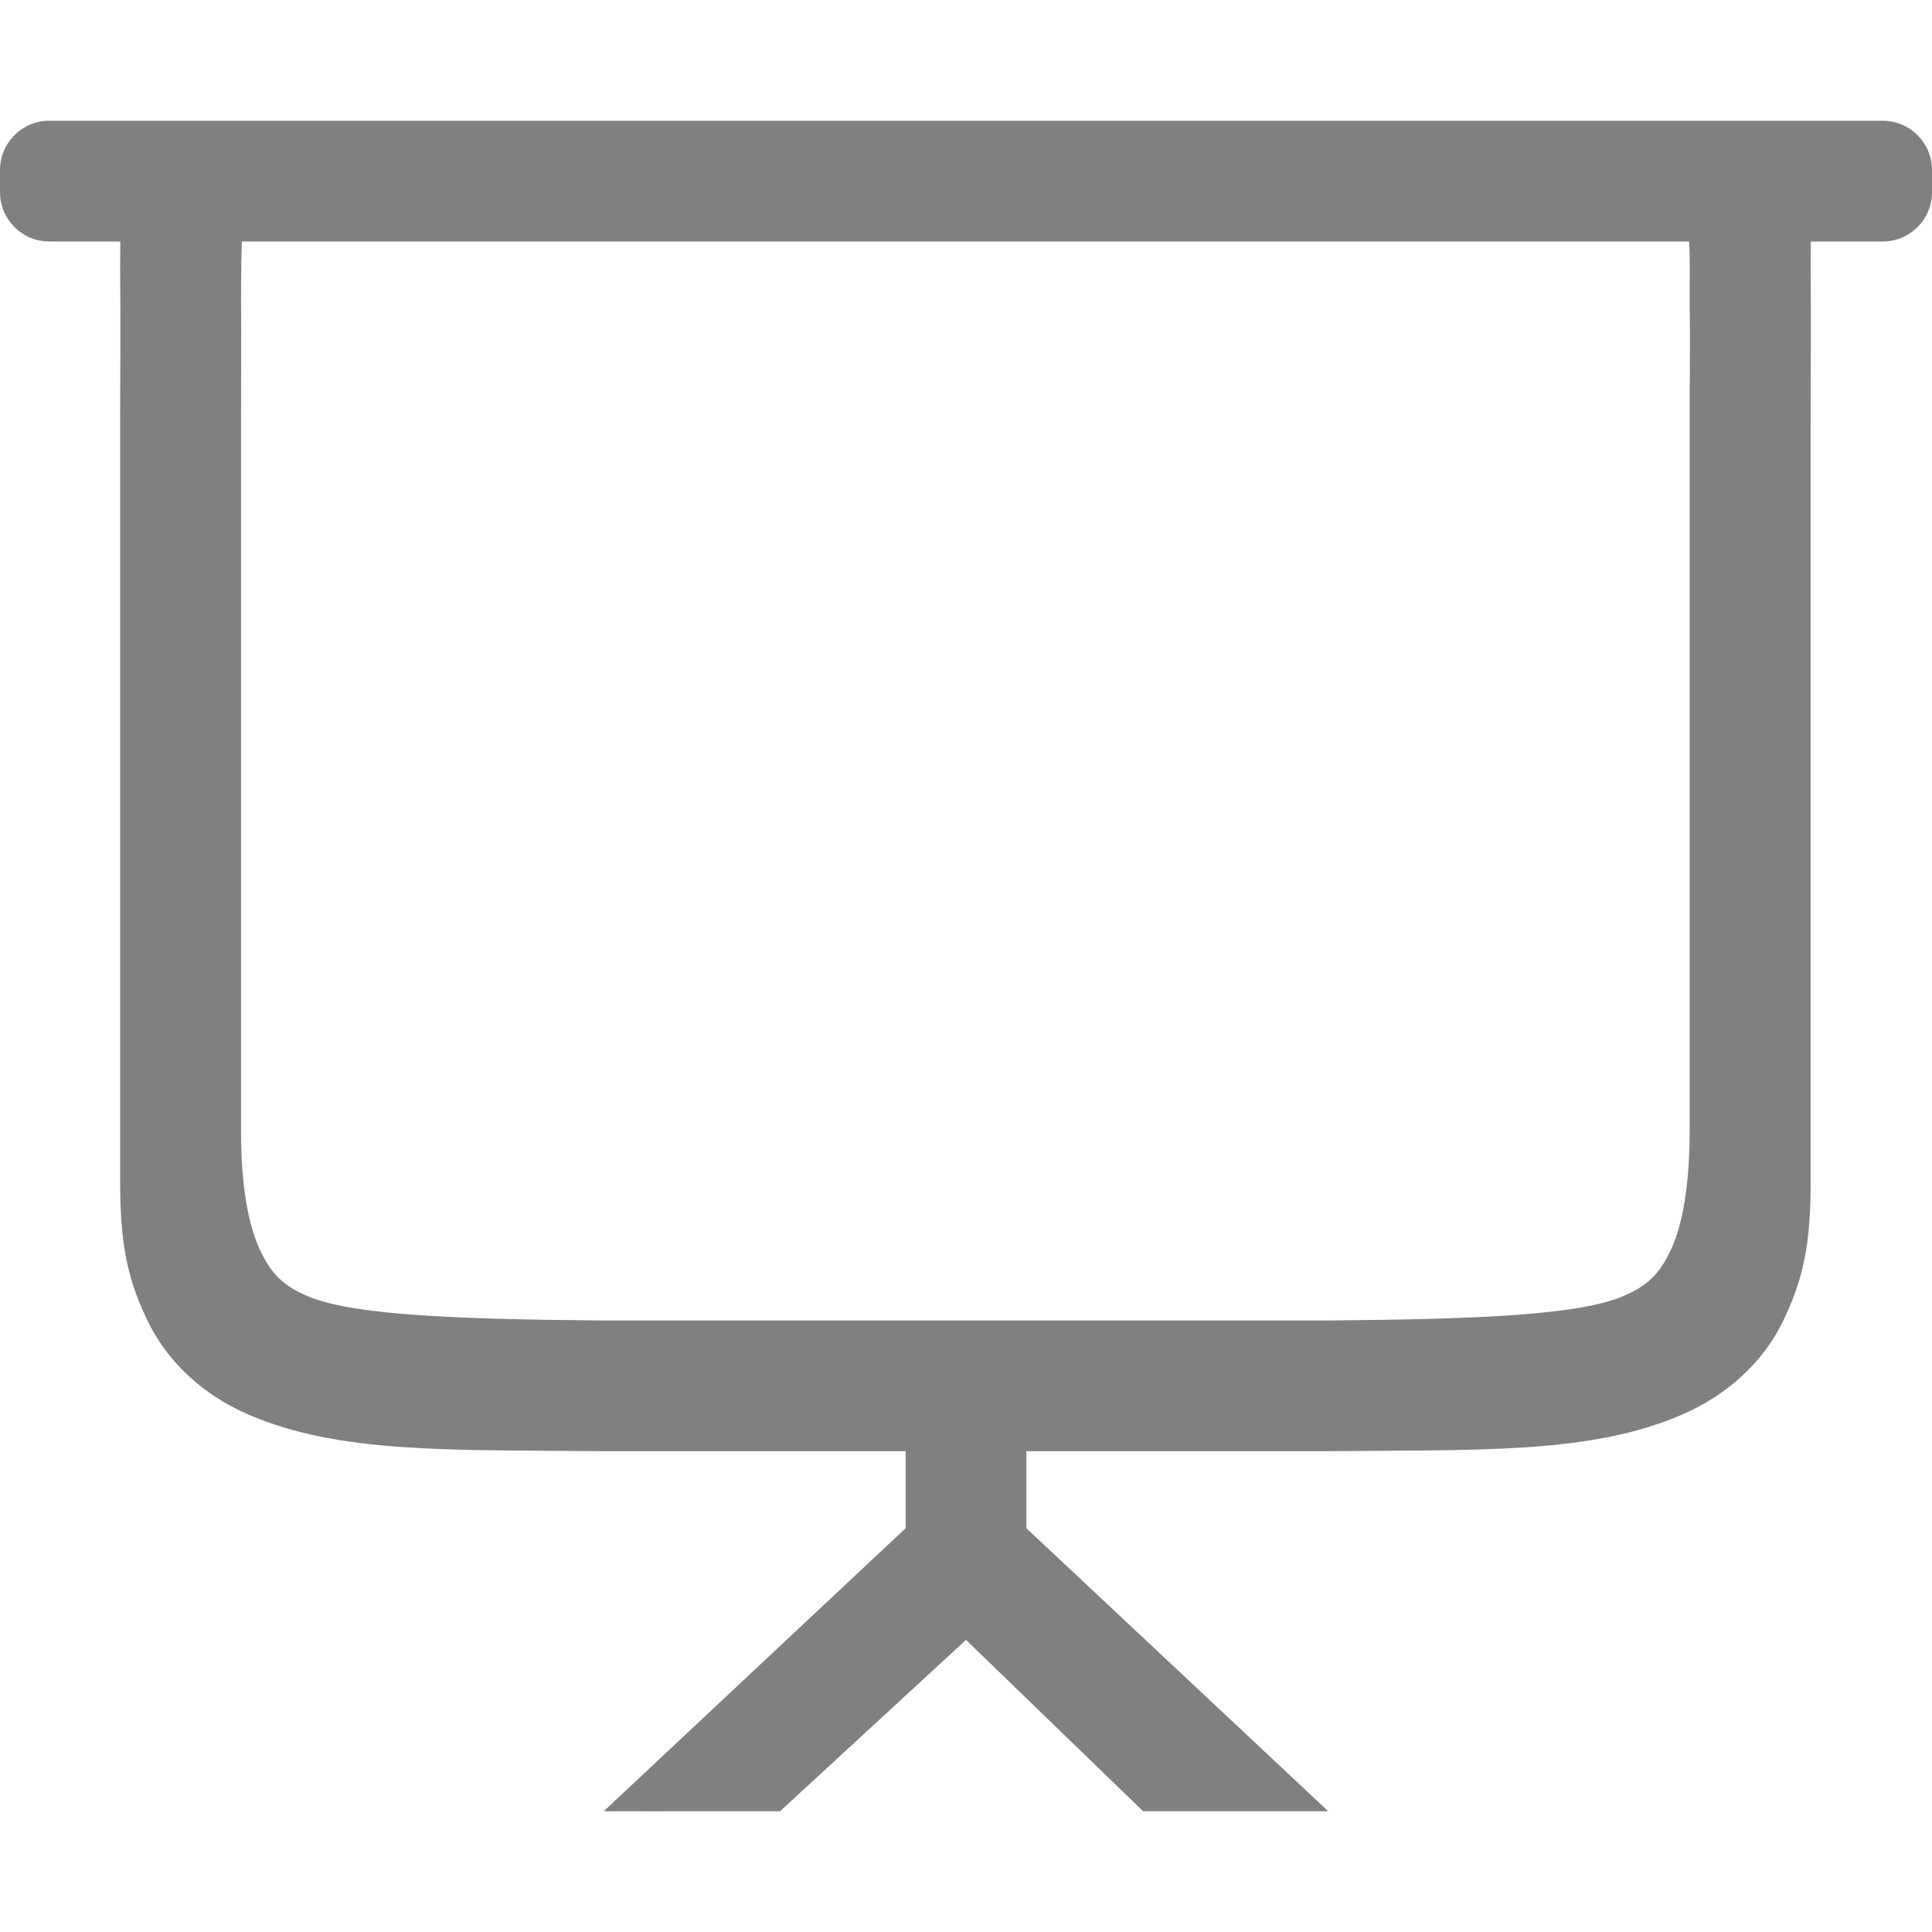
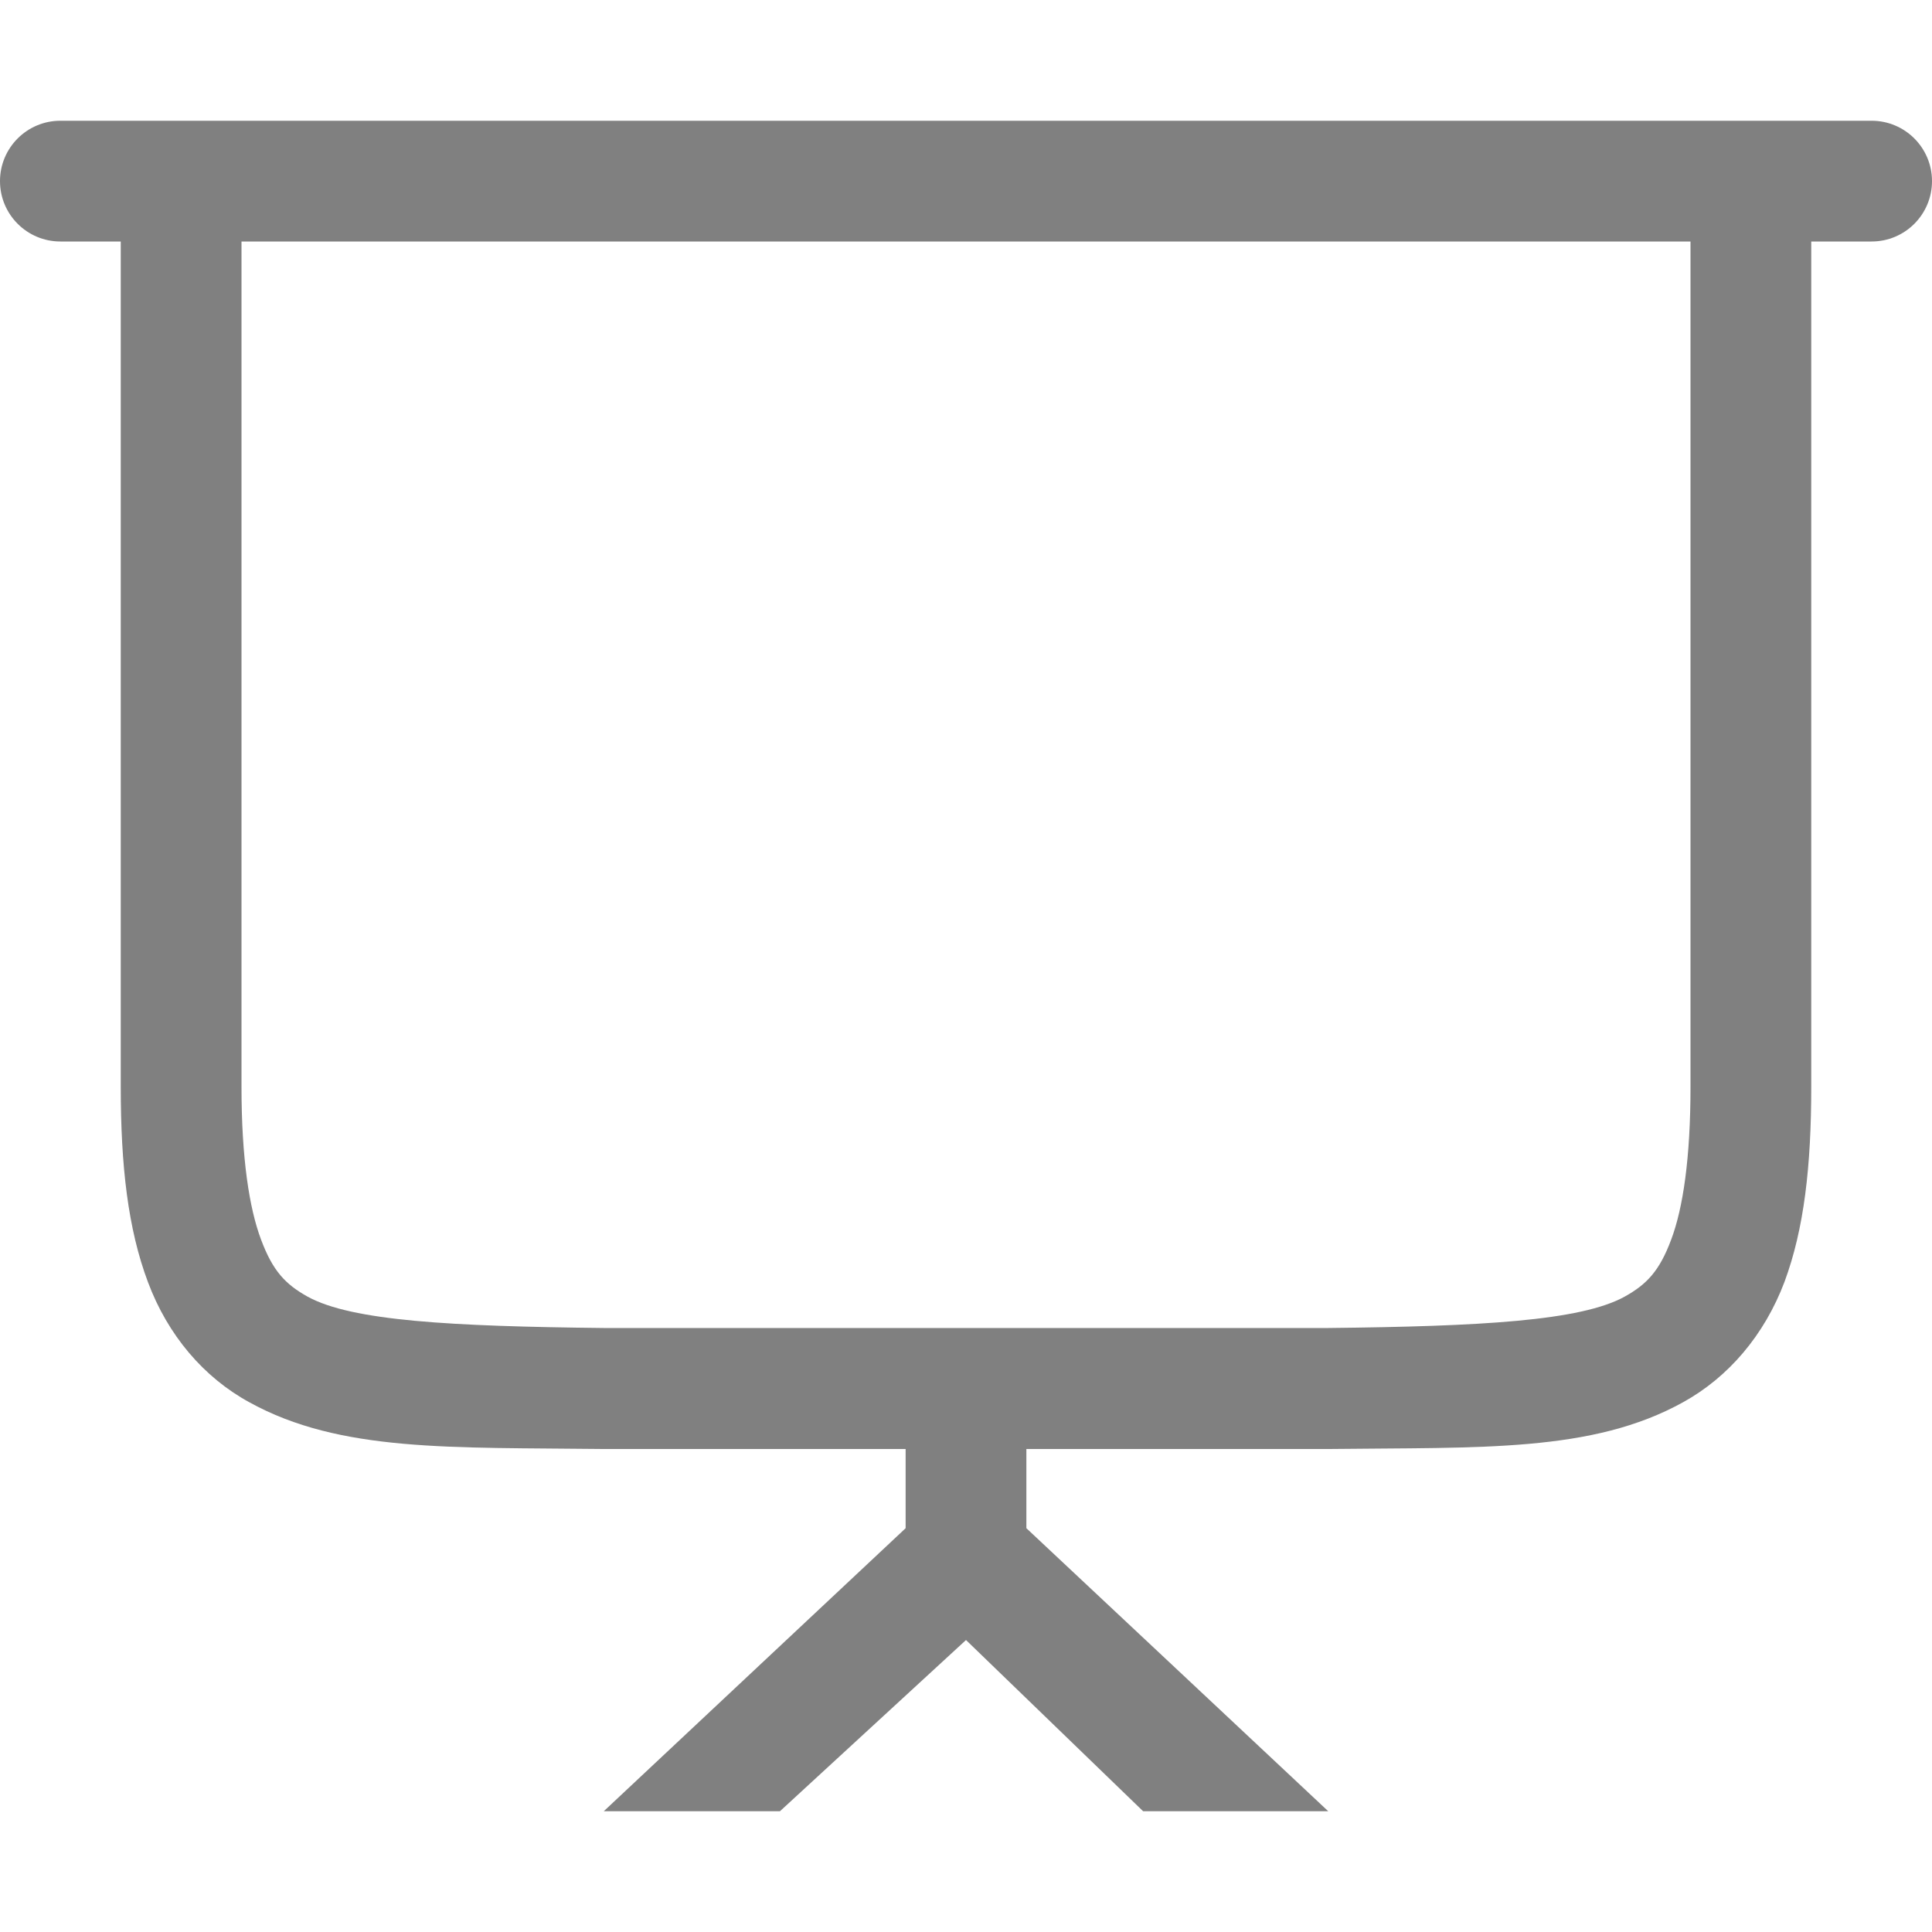
- <svg xmlns="http://www.w3.org/2000/svg" height="16" width="16" version="1.1" id="svg8">
-   <defs id="defs12" />
-   <rect style="fill:#808080;fill-opacity:1;stroke-width:0.578" id="rect892" width="1" height="1.227" x="7.5" y="11.52" />
-   <path style="color:#000000;font-style:normal;font-variant:normal;font-weight:normal;font-stretch:normal;font-size:medium;line-height:normal;font-family:sans-serif;font-variant-ligatures:normal;font-variant-position:normal;font-variant-caps:normal;font-variant-numeric:normal;font-variant-alternates:normal;font-variant-east-asian:normal;font-feature-settings:normal;font-variation-settings:normal;text-indent:0;text-align:start;text-decoration:none;text-decoration-line:none;text-decoration-style:solid;text-decoration-color:#000000;letter-spacing:normal;word-spacing:normal;text-transform:none;writing-mode:lr-tb;direction:ltr;text-orientation:mixed;dominant-baseline:auto;baseline-shift:baseline;text-anchor:start;white-space:normal;shape-padding:0;shape-margin:0;inline-size:0;clip-rule:nonzero;display:inline;overflow:visible;visibility:visible;isolation:auto;mix-blend-mode:normal;color-interpolation:sRGB;color-interpolation-filters:linearRGB;solid-color:#000000;solid-opacity:1;vector-effect:none;fill:#808080;fill-opacity:1;fill-rule:nonzero;stroke:none;stroke-width:0.6px;stroke-linecap:round;stroke-linejoin:round;stroke-miterlimit:4;stroke-dasharray:none;stroke-dashoffset:0;stroke-opacity:1;color-rendering:auto;image-rendering:auto;shape-rendering:auto;text-rendering:auto;enable-background:accumulate;stop-color:#000000" d="m 5.52,15 c -0.087,8.75e-4 -0.101,0 -0.223,0 H 5 l 2.801,-2.626 c 0.114,-0.101 0.285,-0.101 0.398,0 L 11,15 H 10.509 9.467 L 8,13.581 6.46,15 H 5.701 Z" id="path853" />
-   <g color="#000000" font-weight="400" font-family="sans-serif" white-space="normal" fill="#808080" id="g6-5" transform="matrix(1.166667,0,0,1,-0.1716685,0.1428571)">
-     <path d="M 4.423,1 C 3.345,1.012 2.556,0.976 1.911,1.302 1.004,0.869 1.004,0.869 1,2.087 c 0.004,0.616 1e-7,0.754 0,1.27 L 1,9.643 c -1.3e-7,0.516 0.051,0.801 0.192,1.146 0.141,0.345 0.396,0.621 0.719,0.783 0.645,0.326 1.434,0.291 2.512,0.303 h 5.153 c 1.078,-0.012 1.867,0.024 2.512,-0.303 0.323,-0.163 0.579,-0.438 0.72,-0.783 C 12.949,10.444 13,10.159 13,9.643 l 10e-7,-6.286 c 0,-0.517 0.004,-0.781 0,-1.27 C 13.004,0.869 13.004,0.869 12.089,1.302 11.443,0.976 10.655,1.012 9.577,1 H 4.426 Z m 0.009,0.786 h 5.139 c 1.08,0.011 1.719,0 2.103,0 0.472,0 0.472,-0.443 0.467,0.577 0.005,0.34 0,0.529 0,0.995 l -1e-6,5.865 c 0,0.465 -0.053,0.79 -0.137,0.994 -0.083,0.204 -0.173,0.292 -0.33,0.372 -0.314,0.159 -1.024,0.193 -2.103,0.204 H 4.429 c -1.08,-0.011 -1.79,-0.046 -2.103,-0.204 -0.157,-0.08 -0.247,-0.168 -0.33,-0.372 -0.084,-0.204 -0.138,-0.529 -0.138,-0.994 l 1.5e-6,-5.865 c 1e-7,-0.466 0.004,-0.769 0,-0.995 0.004,-1.098 0.004,-0.577 0.467,-0.577 0.394,0 1.025,0.011 2.109,0 z" style="line-height:normal;font-variant-ligatures:normal;font-variant-position:normal;font-variant-caps:normal;font-variant-numeric:normal;font-variant-alternates:normal;font-feature-settings:normal;text-indent:0;text-align:start;text-decoration:none;text-decoration-line:none;text-decoration-style:solid;text-decoration-color:#000000;text-transform:none;text-orientation:mixed;shape-padding:0;isolation:auto;mix-blend-mode:normal;stroke-width:0.821;marker:none" overflow="visible" id="path4" />
-   </g>
-   <rect style="fill:#808080;fill-opacity:1;fill-rule:evenodd" id="rect992" width="16" height="1" x="0" y="1" ry="0.408" />
+ <svg xmlns="http://www.w3.org/2000/svg" height="16" width="16">
+   <path style="line-height:normal;font-variant-ligatures:normal;font-variant-position:normal;font-variant-caps:normal;font-variant-numeric:normal;font-variant-alternates:normal;font-feature-settings:normal;text-indent:0;text-align:start;text-decoration-line:none;text-decoration-style:solid;text-decoration-color:#000;text-transform:none;text-orientation:mixed;shape-padding:0;isolation:auto;mix-blend-mode:normal;fill:gray;fill-opacity:1;marker:none" d="M.5 1a.499.499 0 1 0 0 1H1v7c0 .657.06 1.178.225 1.617.164.44.462.79.84.996.751.415 1.671.372 2.93.387H7.5v.656L5 15h1.459L8 13.582 9.467 15H11l-2.5-2.344V12h2.508c1.258-.015 2.177.03 2.93-.387.377-.208.674-.557.84-.996.163-.439.222-.96.222-1.617V2h.5a.499.499 0 1 0 0-1H.5zM2 2h12v7c0 .592-.062 1.006-.16 1.266-.097.26-.202.37-.385.472-.366.202-1.196.246-2.455.26H5c-1.26-.014-2.087-.058-2.453-.26-.183-.102-.288-.212-.385-.472C2.064 10.006 2 9.592 2 9V2z" />
</svg>
